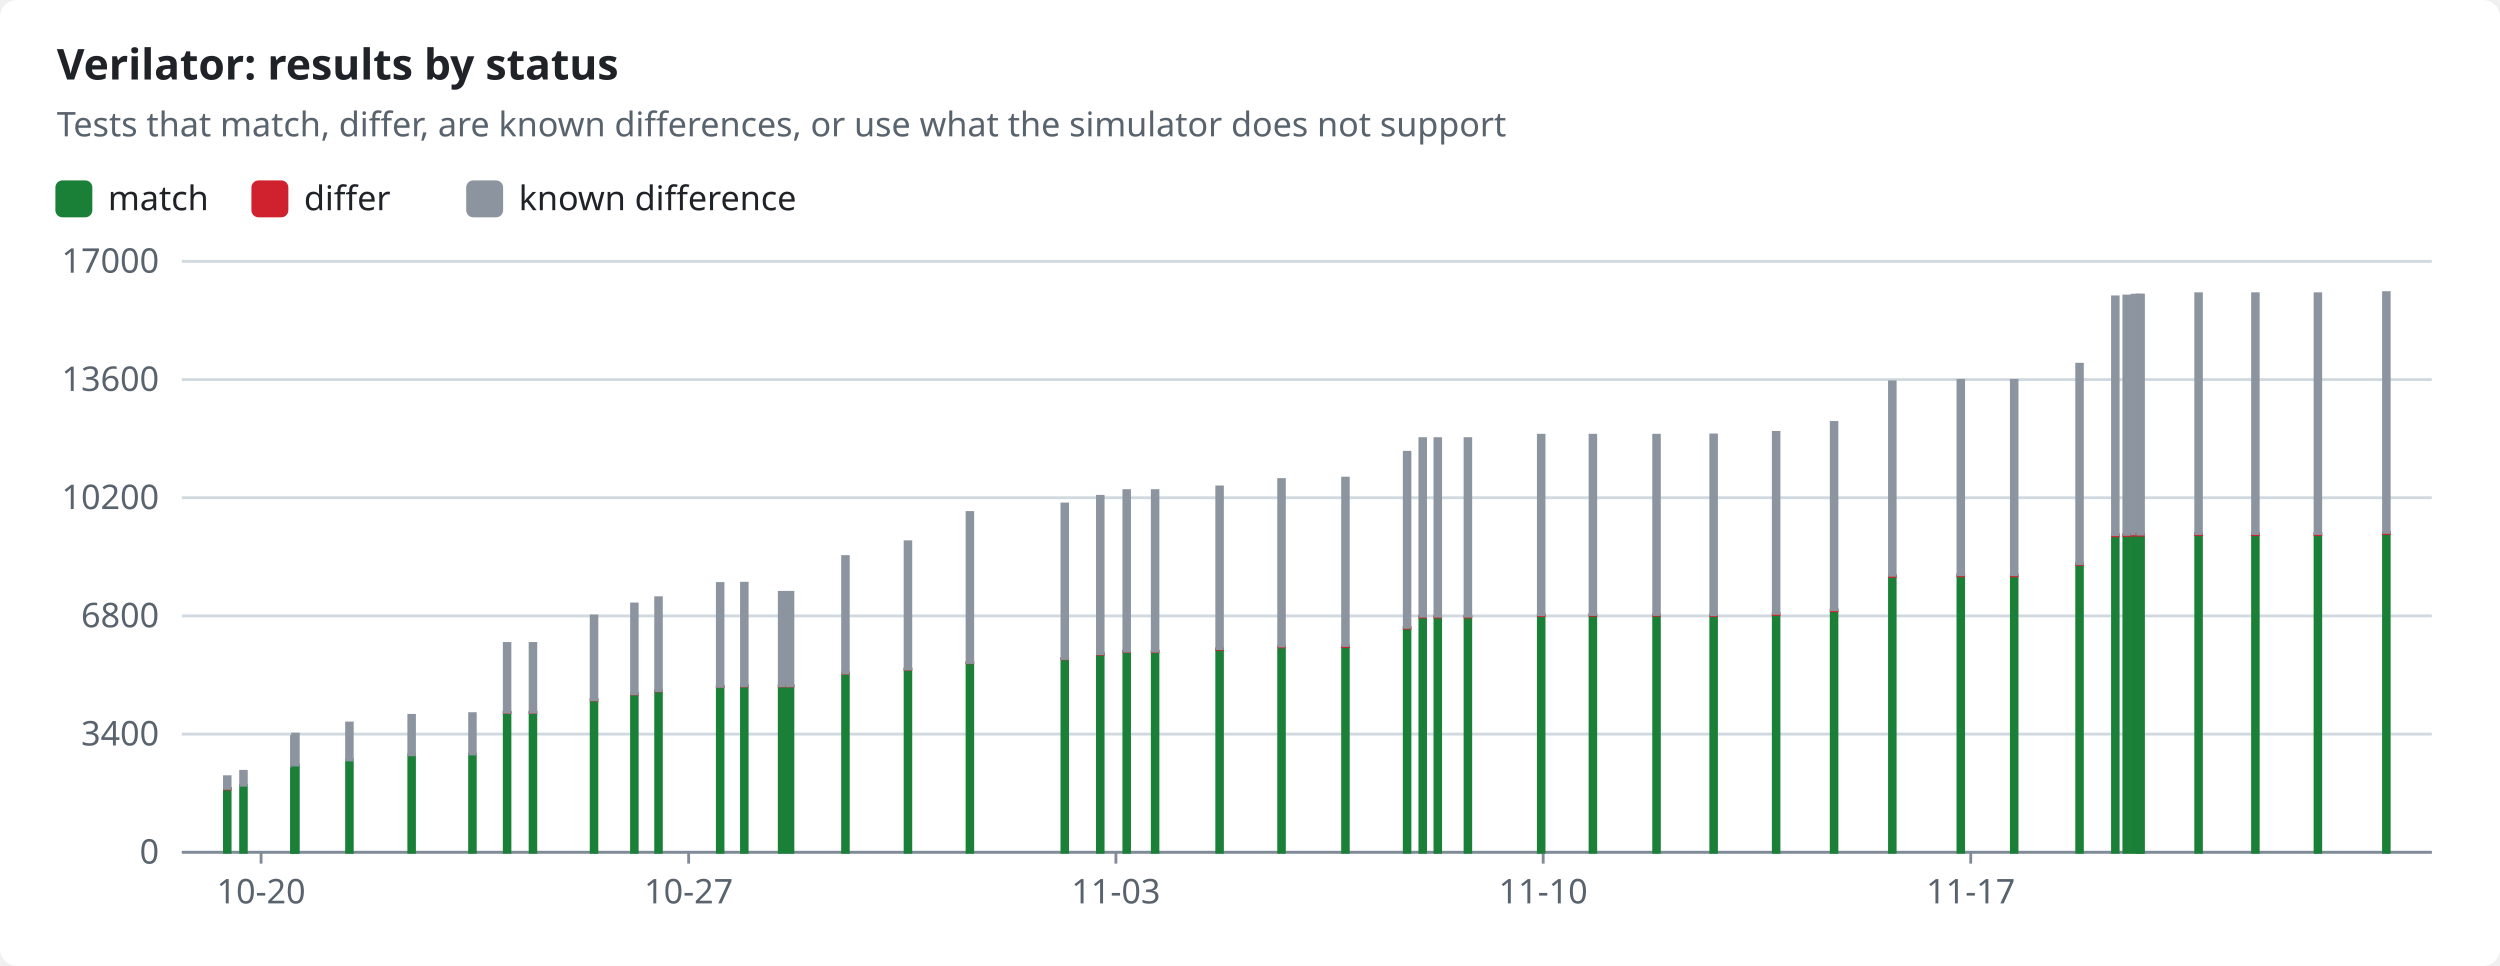
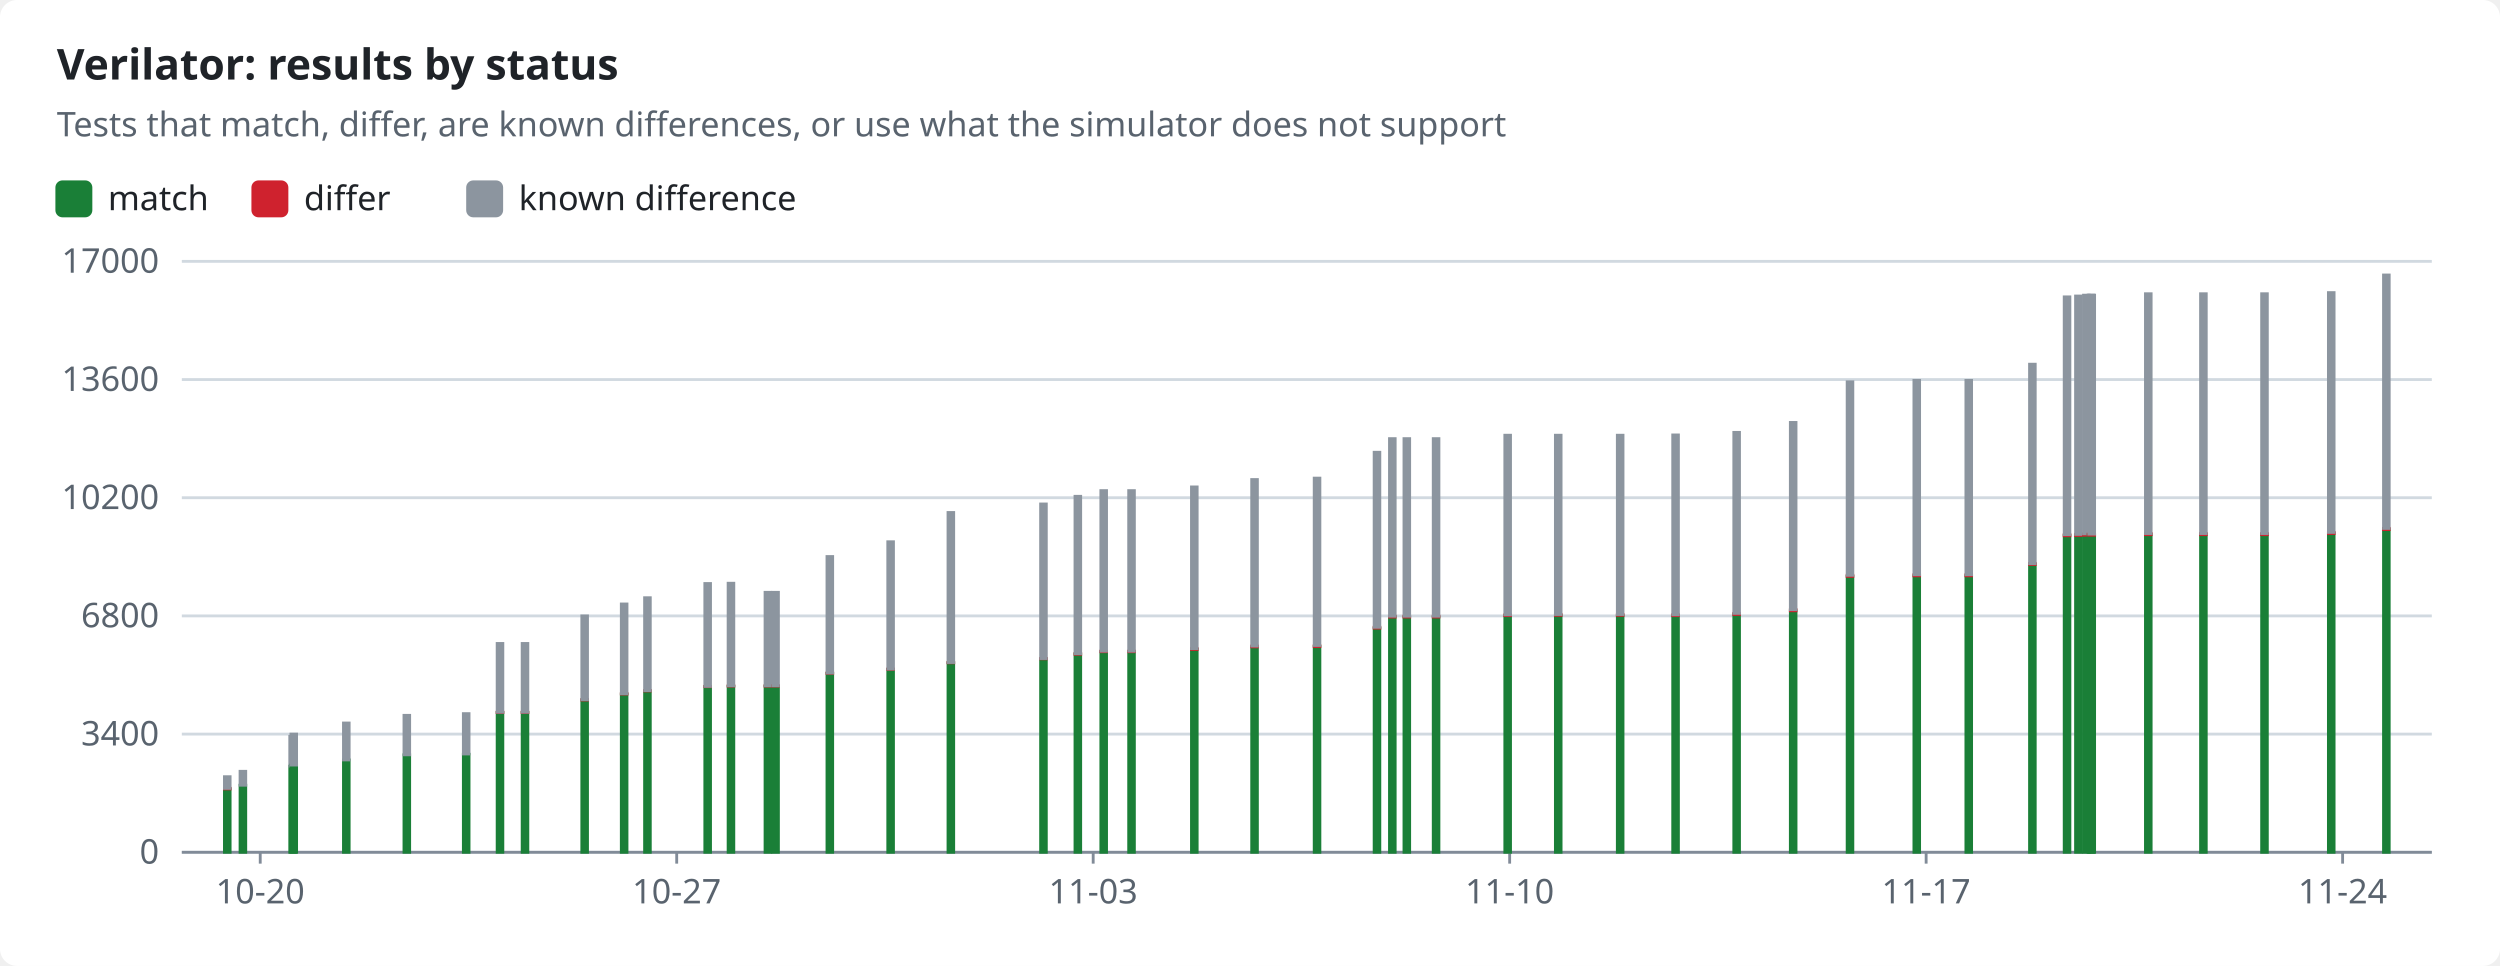
<svg xmlns="http://www.w3.org/2000/svg" width="880" height="340" viewBox="0 0 880 340" role="img">
  <style>text{font-family:-apple-system,BlinkMacSystemFont,"Segoe UI","Noto Sans",Helvetica,Arial,sans-serif;font-size:12px;fill:#1f2328;stroke:none}.bg{fill:#ffffff}.muted{fill:#59636e}.title{font-size:15px;font-weight:600}.grid{stroke:#d1d9e0;stroke-width:1}.axis{stroke:#818b98;stroke-width:1}.line{fill:none;stroke-width:2}.dashed{stroke-dasharray:5 4}.c-pass{stroke:#1a7f37;fill:#1a7f37}.c-fail{stroke:#cf222e;fill:#cf222e}.c-known{stroke:#8c959f;fill:#8c959f}.c-unsupported{stroke:#bf8700;fill:#bf8700}.line{fill:none}.mk{fill:none;stroke-width:1.6}@media (prefers-color-scheme:dark){text{fill:#f0f6fc}.bg{fill:#0d1117}.muted{fill:#9198a1}.grid{stroke:#3d444d}.axis{stroke:#656c76}.c-pass{stroke:#3fb950;fill:#3fb950}.c-fail{stroke:#f85149;fill:#f85149}.c-known{stroke:#6e7681;fill:#6e7681}.c-unsupported{stroke:#d29922;fill:#d29922}.line{fill:none}.mk{fill:none;stroke-width:1.6}}</style>
  <rect class="bg" width="880" height="340" rx="6" />
  <text x="20.0" y="28.0" class="title" text-anchor="start">Verilator: results by status</text>
  <text x="20.0" y="48.0" class="muted" text-anchor="start">Tests that match, differ, are known differences, or use what the simulator does not support</text>
  <rect class="c-pass" x="20" y="64" width="12" height="12" rx="2" />
  <text x="38.0" y="74.0" text-anchor="start">match</text>
  <rect class="c-fail" x="89.0" y="64" width="12" height="12" rx="2" />
  <text x="107.0" y="74.0" text-anchor="start">differ</text>
  <rect class="c-known" x="164.6" y="64" width="12" height="12" rx="2" />
  <text x="182.6" y="74.0" text-anchor="start">known difference</text>
  <line class="grid" x1="64" x2="856" y1="300.0" y2="300.0" />
  <text x="56.0" y="304.0" class="muted" text-anchor="end">0</text>
  <line class="grid" x1="64" x2="856" y1="258.4" y2="258.4" />
  <text x="56.0" y="262.4" class="muted" text-anchor="end">3400</text>
  <line class="grid" x1="64" x2="856" y1="216.8" y2="216.8" />
  <text x="56.0" y="220.8" class="muted" text-anchor="end">6800</text>
  <line class="grid" x1="64" x2="856" y1="175.2" y2="175.2" />
  <text x="56.0" y="179.2" class="muted" text-anchor="end">10200</text>
  <line class="grid" x1="64" x2="856" y1="133.6" y2="133.6" />
  <text x="56.0" y="137.6" class="muted" text-anchor="end">13600</text>
  <line class="grid" x1="64" x2="856" y1="92.0" y2="92.0" />
  <text x="56.0" y="96.0" class="muted" text-anchor="end">17000</text>
  <line class="axis" x1="64" x2="856" y1="300" y2="300" />
-   <line class="axis" x1="91.9" x2="91.9" y1="300" y2="304" />
-   <text x="91.9" y="318.0" class="muted" text-anchor="middle">10-20</text>
-   <line class="axis" x1="242.4" x2="242.4" y1="300" y2="304" />
-   <text x="242.4" y="318.0" class="muted" text-anchor="middle">10-27</text>
-   <line class="axis" x1="392.8" x2="392.8" y1="300" y2="304" />
-   <text x="392.8" y="318.0" class="muted" text-anchor="middle">11-03</text>
-   <line class="axis" x1="543.2" x2="543.2" y1="300" y2="304" />
-   <text x="543.2" y="318.0" class="muted" text-anchor="middle">11-10</text>
-   <line class="axis" x1="693.7" x2="693.7" y1="300" y2="304" />
-   <text x="693.7" y="318.0" class="muted" text-anchor="middle">11-17</text>
+   <line class="axis" x1="91.6" x2="91.6" y1="300" y2="304" />
+   <text x="91.6" y="318.0" class="muted" text-anchor="middle">10-20</text>
+   <line class="axis" x1="238.2" x2="238.2" y1="300" y2="304" />
+   <text x="238.2" y="318.0" class="muted" text-anchor="middle">10-27</text>
+   <line class="axis" x1="384.8" x2="384.8" y1="300" y2="304" />
+   <text x="384.8" y="318.0" class="muted" text-anchor="middle">11-03</text>
+   <line class="axis" x1="531.4" x2="531.4" y1="300" y2="304" />
+   <text x="531.4" y="318.0" class="muted" text-anchor="middle">11-10</text>
+   <line class="axis" x1="678.0" x2="678.0" y1="300" y2="304" />
+   <text x="678.0" y="318.0" class="muted" text-anchor="middle">11-17</text>
+   <line class="axis" x1="824.6" x2="824.6" y1="300" y2="304" />
+   <text x="824.6" y="318.0" class="muted" text-anchor="middle">11-24</text>
  <rect class="c-pass" x="79.0" y="277.7" width="2.0" height="22.3" />
  <rect class="c-fail" x="79.0" y="277.5" width="2.0" height="0.2" />
  <rect class="c-known" x="79.0" y="273.4" width="2.0" height="4.1" />
-   <rect class="c-pass" x="84.7" y="276.4" width="2.0" height="23.6" />
-   <rect class="c-known" x="84.7" y="271.5" width="2.0" height="4.9" />
-   <rect class="c-pass" x="102.6" y="269.7" width="2.0" height="30.3" />
-   <rect class="c-known" x="102.6" y="259.2" width="2.0" height="10.5" />
-   <rect class="c-pass" x="103.0" y="269.3" width="2.0" height="30.7" />
-   <rect class="c-known" x="103.0" y="258.4" width="2.0" height="10.9" />
-   <rect class="c-pass" x="122.0" y="267.5" width="2.0" height="32.5" />
-   <rect class="c-known" x="122.0" y="254.5" width="2.0" height="13.0" />
-   <rect class="c-pass" x="143.9" y="265.7" width="2.0" height="34.3" />
-   <rect class="c-fail" x="143.9" y="265.7" width="2.0" height="0.0" />
-   <rect class="c-known" x="143.9" y="251.8" width="2.0" height="13.9" />
-   <rect class="c-pass" x="165.3" y="265.5" width="2.0" height="34.5" />
-   <rect class="c-fail" x="165.3" y="265.5" width="2.0" height="0.0" />
-   <rect class="c-known" x="165.3" y="251.2" width="2.0" height="14.2" />
-   <rect class="c-pass" x="177.5" y="250.8" width="2.0" height="49.2" />
-   <rect class="c-fail" x="177.5" y="250.7" width="2.0" height="0.1" />
-   <rect class="c-known" x="177.5" y="226.5" width="2.0" height="24.2" />
-   <rect class="c-pass" x="186.6" y="250.8" width="2.0" height="49.2" />
-   <rect class="c-fail" x="186.6" y="250.7" width="2.0" height="0.1" />
-   <rect class="c-known" x="186.6" y="226.5" width="2.0" height="24.2" />
-   <rect class="c-pass" x="208.1" y="246.3" width="2.0" height="53.7" />
-   <rect class="c-fail" x="208.1" y="246.3" width="2.0" height="0.1" />
-   <rect class="c-known" x="208.1" y="216.8" width="2.0" height="29.5" />
-   <rect class="c-pass" x="222.3" y="244.3" width="2.0" height="55.7" />
-   <rect class="c-fail" x="222.3" y="244.2" width="2.0" height="0.1" />
-   <rect class="c-known" x="222.3" y="212.6" width="2.0" height="31.6" />
-   <rect class="c-pass" x="230.8" y="243.2" width="2.0" height="56.8" />
-   <rect class="c-fail" x="230.8" y="243.1" width="2.0" height="0.1" />
-   <rect class="c-known" x="230.8" y="210.4" width="2.0" height="32.7" />
-   <rect class="c-pass" x="252.5" y="241.7" width="2.0" height="58.3" />
-   <rect class="c-fail" x="252.5" y="241.6" width="2.0" height="0.1" />
-   <rect class="c-known" x="252.5" y="205.4" width="2.0" height="36.2" />
-   <rect class="c-pass" x="261.0" y="241.6" width="2.0" height="58.4" />
-   <rect class="c-fail" x="261.0" y="241.4" width="2.0" height="0.1" />
-   <rect class="c-known" x="261.0" y="205.3" width="2.0" height="36.1" />
-   <rect class="c-pass" x="274.3" y="241.5" width="2.0" height="58.5" />
-   <rect class="c-fail" x="274.3" y="241.4" width="2.0" height="0.1" />
-   <rect class="c-known" x="274.3" y="208.5" width="2.0" height="32.9" />
-   <rect class="c-pass" x="277.1" y="241.5" width="2.0" height="58.5" />
-   <rect class="c-fail" x="277.1" y="241.4" width="2.0" height="0.1" />
-   <rect class="c-known" x="277.1" y="208.5" width="2.0" height="32.9" />
-   <rect class="c-pass" x="296.6" y="237.0" width="2.0" height="63.0" />
-   <rect class="c-fail" x="296.6" y="236.9" width="2.0" height="0.1" />
-   <rect class="c-known" x="296.6" y="195.9" width="2.0" height="41.0" />
-   <rect class="c-pass" x="318.6" y="235.6" width="2.0" height="64.4" />
-   <rect class="c-fail" x="318.6" y="235.5" width="2.0" height="0.1" />
-   <rect class="c-known" x="318.6" y="190.7" width="2.0" height="44.8" />
-   <rect class="c-pass" x="340.4" y="233.3" width="2.0" height="66.7" />
-   <rect class="c-fail" x="340.4" y="233.2" width="2.0" height="0.1" />
-   <rect class="c-known" x="340.4" y="180.4" width="2.0" height="52.8" />
-   <rect class="c-pass" x="373.8" y="231.9" width="2.0" height="68.1" />
-   <rect class="c-fail" x="373.8" y="231.8" width="2.0" height="0.1" />
-   <rect class="c-known" x="373.8" y="177.4" width="2.0" height="54.4" />
-   <rect class="c-pass" x="386.3" y="230.2" width="2.0" height="69.8" />
-   <rect class="c-fail" x="386.3" y="230.1" width="2.0" height="0.2" />
-   <rect class="c-known" x="386.3" y="174.7" width="2.0" height="55.4" />
-   <rect class="c-pass" x="395.6" y="229.4" width="2.0" height="70.6" />
-   <rect class="c-fail" x="395.6" y="229.2" width="2.0" height="0.2" />
-   <rect class="c-known" x="395.6" y="172.7" width="2.0" height="56.5" />
-   <rect class="c-pass" x="405.6" y="229.4" width="2.0" height="70.6" />
-   <rect class="c-fail" x="405.6" y="229.2" width="2.0" height="0.2" />
-   <rect class="c-known" x="405.6" y="172.7" width="2.0" height="56.5" />
-   <rect class="c-pass" x="428.3" y="228.6" width="2.0" height="71.4" />
-   <rect class="c-fail" x="428.3" y="228.3" width="2.0" height="0.3" />
-   <rect class="c-known" x="428.3" y="171.4" width="2.0" height="56.9" />
-   <rect class="c-pass" x="450.1" y="227.7" width="2.0" height="72.3" />
-   <rect class="c-fail" x="450.1" y="227.4" width="2.0" height="0.3" />
-   <rect class="c-known" x="450.1" y="168.8" width="2.0" height="58.6" />
-   <rect class="c-pass" x="472.6" y="227.6" width="2.0" height="72.4" />
-   <rect class="c-fail" x="472.6" y="227.3" width="2.0" height="0.3" />
-   <rect class="c-known" x="472.6" y="168.3" width="2.0" height="58.9" />
-   <rect class="c-pass" x="494.3" y="221.1" width="2.0" height="78.9" />
-   <rect class="c-fail" x="494.3" y="220.8" width="2.0" height="0.3" />
-   <rect class="c-known" x="494.3" y="159.2" width="2.0" height="61.6" />
-   <rect class="c-pass" x="499.8" y="217.2" width="2.0" height="82.8" />
-   <rect class="c-fail" x="499.8" y="216.9" width="2.0" height="0.3" />
-   <rect class="c-known" x="499.8" y="154.4" width="2.0" height="62.5" />
-   <rect class="c-pass" x="505.1" y="217.2" width="2.0" height="82.8" />
-   <rect class="c-fail" x="505.1" y="216.9" width="2.0" height="0.3" />
-   <rect class="c-known" x="505.1" y="154.4" width="2.0" height="62.5" />
-   <rect class="c-pass" x="515.7" y="217.2" width="2.0" height="82.8" />
-   <rect class="c-fail" x="515.7" y="216.9" width="2.0" height="0.3" />
-   <rect class="c-known" x="515.7" y="154.4" width="2.0" height="62.5" />
-   <rect class="c-pass" x="541.5" y="216.7" width="2.0" height="83.3" />
-   <rect class="c-fail" x="541.5" y="216.4" width="2.0" height="0.3" />
-   <rect class="c-known" x="541.5" y="153.2" width="2.0" height="63.2" />
-   <rect class="c-pass" x="559.7" y="216.6" width="2.0" height="83.4" />
-   <rect class="c-fail" x="559.7" y="216.3" width="2.0" height="0.3" />
-   <rect class="c-known" x="559.7" y="153.2" width="2.0" height="63.1" />
-   <rect class="c-pass" x="582.1" y="216.7" width="2.0" height="83.3" />
-   <rect class="c-fail" x="582.1" y="216.3" width="2.0" height="0.3" />
-   <rect class="c-known" x="582.1" y="153.2" width="2.0" height="63.1" />
-   <rect class="c-pass" x="602.2" y="216.8" width="2.0" height="83.2" />
-   <rect class="c-fail" x="602.2" y="216.4" width="2.0" height="0.3" />
-   <rect class="c-known" x="602.2" y="153.1" width="2.0" height="63.3" />
-   <rect class="c-pass" x="624.2" y="216.3" width="2.0" height="83.7" />
-   <rect class="c-fail" x="624.2" y="215.9" width="2.0" height="0.4" />
-   <rect class="c-known" x="624.2" y="152.2" width="2.0" height="63.7" />
-   <rect class="c-pass" x="644.6" y="215.0" width="2.0" height="85.0" />
-   <rect class="c-fail" x="644.6" y="214.6" width="2.0" height="0.4" />
-   <rect class="c-known" x="644.6" y="148.7" width="2.0" height="65.9" />
-   <rect class="c-pass" x="665.1" y="202.9" width="2.0" height="97.1" />
-   <rect class="c-fail" x="665.1" y="202.5" width="2.0" height="0.4" />
-   <rect class="c-known" x="665.1" y="134.4" width="2.0" height="68.1" />
-   <rect class="c-pass" x="689.2" y="202.7" width="2.0" height="97.3" />
-   <rect class="c-fail" x="689.2" y="202.3" width="2.0" height="0.4" />
-   <rect class="c-known" x="689.2" y="133.9" width="2.0" height="68.4" />
-   <rect class="c-pass" x="708.0" y="202.7" width="2.0" height="97.3" />
-   <rect class="c-fail" x="708.0" y="202.3" width="2.0" height="0.4" />
-   <rect class="c-known" x="708.0" y="133.9" width="2.0" height="68.4" />
-   <rect class="c-pass" x="731.0" y="198.7" width="2.0" height="101.3" />
-   <rect class="c-fail" x="731.0" y="198.3" width="2.0" height="0.4" />
-   <rect class="c-known" x="731.0" y="128.2" width="2.0" height="70.2" />
-   <rect class="c-pass" x="743.6" y="188.5" width="2.0" height="111.5" />
-   <rect class="c-fail" x="743.6" y="188.2" width="2.0" height="0.4" />
-   <rect class="c-known" x="743.6" y="104.5" width="2.0" height="83.7" />
-   <rect class="c-pass" x="747.6" y="188.4" width="2.0" height="111.6" />
-   <rect class="c-fail" x="747.6" y="188.1" width="2.0" height="0.4" />
-   <rect class="c-known" x="747.6" y="104.2" width="2.0" height="83.9" />
-   <rect class="c-pass" x="750.5" y="188.3" width="2.0" height="111.7" />
-   <rect class="c-fail" x="750.5" y="188.0" width="2.0" height="0.4" />
-   <rect class="c-known" x="750.5" y="103.9" width="2.0" height="84.0" />
-   <rect class="c-pass" x="752.2" y="188.3" width="2.0" height="111.7" />
-   <rect class="c-fail" x="752.2" y="188.0" width="2.0" height="0.4" />
-   <rect class="c-known" x="752.2" y="103.9" width="2.0" height="84.1" />
-   <rect class="c-pass" x="752.5" y="188.3" width="2.0" height="111.7" />
-   <rect class="c-fail" x="752.5" y="188.0" width="2.0" height="0.4" />
-   <rect class="c-known" x="752.5" y="103.9" width="2.0" height="84.1" />
-   <rect class="c-pass" x="772.9" y="188.1" width="2.0" height="111.9" />
-   <rect class="c-fail" x="772.9" y="187.8" width="2.0" height="0.4" />
-   <rect class="c-known" x="772.9" y="103.4" width="2.0" height="84.4" />
-   <rect class="c-pass" x="792.9" y="188.1" width="2.0" height="111.9" />
-   <rect class="c-fail" x="792.9" y="187.8" width="2.0" height="0.4" />
-   <rect class="c-known" x="792.9" y="103.4" width="2.0" height="84.4" />
-   <rect class="c-pass" x="814.9" y="188.1" width="2.0" height="111.9" />
-   <rect class="c-fail" x="814.9" y="187.8" width="2.0" height="0.4" />
-   <rect class="c-known" x="814.9" y="103.4" width="2.0" height="84.4" />
-   <rect class="c-pass" x="839.0" y="187.7" width="2.0" height="112.3" />
-   <rect class="c-fail" x="839.0" y="187.4" width="2.0" height="0.4" />
-   <rect class="c-known" x="839.0" y="103.0" width="2.0" height="84.4" />
+   <rect class="c-pass" x="84.5" y="276.4" width="2.0" height="23.6" />
+   <rect class="c-known" x="84.5" y="271.5" width="2.0" height="4.9" />
+   <rect class="c-pass" x="102.0" y="269.7" width="2.0" height="30.3" />
+   <rect class="c-known" x="102.0" y="259.2" width="2.0" height="10.5" />
+   <rect class="c-pass" x="102.4" y="269.3" width="2.0" height="30.7" />
+   <rect class="c-known" x="102.4" y="258.4" width="2.0" height="10.9" />
+   <rect class="c-pass" x="120.9" y="267.5" width="2.0" height="32.5" />
+   <rect class="c-known" x="120.9" y="254.5" width="2.0" height="13.0" />
+   <rect class="c-pass" x="142.2" y="265.7" width="2.0" height="34.3" />
+   <rect class="c-fail" x="142.2" y="265.7" width="2.0" height="0.0" />
+   <rect class="c-known" x="142.2" y="251.8" width="2.0" height="13.9" />
+   <rect class="c-pass" x="163.1" y="265.5" width="2.0" height="34.5" />
+   <rect class="c-fail" x="163.1" y="265.5" width="2.0" height="0.0" />
+   <rect class="c-known" x="163.1" y="251.2" width="2.0" height="14.2" />
+   <rect class="c-pass" x="175.0" y="250.8" width="2.0" height="49.2" />
+   <rect class="c-fail" x="175.0" y="250.7" width="2.0" height="0.1" />
+   <rect class="c-known" x="175.0" y="226.5" width="2.0" height="24.2" />
+   <rect class="c-pass" x="183.8" y="250.8" width="2.0" height="49.2" />
+   <rect class="c-fail" x="183.8" y="250.7" width="2.0" height="0.1" />
+   <rect class="c-known" x="183.8" y="226.5" width="2.0" height="24.2" />
+   <rect class="c-pass" x="204.8" y="246.3" width="2.0" height="53.7" />
+   <rect class="c-fail" x="204.8" y="246.3" width="2.0" height="0.1" />
+   <rect class="c-known" x="204.8" y="216.8" width="2.0" height="29.5" />
+   <rect class="c-pass" x="218.7" y="244.3" width="2.0" height="55.7" />
+   <rect class="c-fail" x="218.7" y="244.2" width="2.0" height="0.1" />
+   <rect class="c-known" x="218.7" y="212.6" width="2.0" height="31.6" />
+   <rect class="c-pass" x="226.9" y="243.2" width="2.0" height="56.8" />
+   <rect class="c-fail" x="226.9" y="243.1" width="2.0" height="0.1" />
+   <rect class="c-known" x="226.9" y="210.4" width="2.0" height="32.7" />
+   <rect class="c-pass" x="248.1" y="241.7" width="2.0" height="58.3" />
+   <rect class="c-fail" x="248.1" y="241.6" width="2.0" height="0.1" />
+   <rect class="c-known" x="248.1" y="205.4" width="2.0" height="36.2" />
+   <rect class="c-pass" x="256.3" y="241.6" width="2.0" height="58.4" />
+   <rect class="c-fail" x="256.3" y="241.4" width="2.0" height="0.1" />
+   <rect class="c-known" x="256.3" y="205.3" width="2.0" height="36.1" />
+   <rect class="c-pass" x="269.3" y="241.5" width="2.0" height="58.5" />
+   <rect class="c-fail" x="269.3" y="241.4" width="2.0" height="0.1" />
+   <rect class="c-known" x="269.3" y="208.5" width="2.0" height="32.9" />
+   <rect class="c-pass" x="272.0" y="241.5" width="2.0" height="58.5" />
+   <rect class="c-fail" x="272.0" y="241.4" width="2.0" height="0.1" />
+   <rect class="c-known" x="272.0" y="208.5" width="2.0" height="32.9" />
+   <rect class="c-pass" x="291.1" y="237.0" width="2.0" height="63.0" />
+   <rect class="c-fail" x="291.1" y="236.9" width="2.0" height="0.1" />
+   <rect class="c-known" x="291.1" y="195.9" width="2.0" height="41.0" />
+   <rect class="c-pass" x="312.5" y="235.6" width="2.0" height="64.4" />
+   <rect class="c-fail" x="312.5" y="235.5" width="2.0" height="0.1" />
+   <rect class="c-known" x="312.5" y="190.7" width="2.0" height="44.8" />
+   <rect class="c-pass" x="333.7" y="233.3" width="2.0" height="66.7" />
+   <rect class="c-fail" x="333.7" y="233.2" width="2.0" height="0.1" />
+   <rect class="c-known" x="333.7" y="180.4" width="2.0" height="52.8" />
+   <rect class="c-pass" x="366.3" y="231.9" width="2.0" height="68.1" />
+   <rect class="c-fail" x="366.3" y="231.8" width="2.0" height="0.1" />
+   <rect class="c-known" x="366.3" y="177.4" width="2.0" height="54.4" />
+   <rect class="c-pass" x="378.4" y="230.2" width="2.0" height="69.8" />
+   <rect class="c-fail" x="378.4" y="230.1" width="2.0" height="0.2" />
+   <rect class="c-known" x="378.4" y="174.7" width="2.0" height="55.4" />
+   <rect class="c-pass" x="387.5" y="229.4" width="2.0" height="70.6" />
+   <rect class="c-fail" x="387.5" y="229.2" width="2.0" height="0.2" />
+   <rect class="c-known" x="387.5" y="172.7" width="2.0" height="56.5" />
+   <rect class="c-pass" x="397.3" y="229.4" width="2.0" height="70.6" />
+   <rect class="c-fail" x="397.3" y="229.2" width="2.0" height="0.2" />
+   <rect class="c-known" x="397.3" y="172.7" width="2.0" height="56.5" />
+   <rect class="c-pass" x="419.4" y="228.6" width="2.0" height="71.4" />
+   <rect class="c-fail" x="419.4" y="228.3" width="2.0" height="0.3" />
+   <rect class="c-known" x="419.4" y="171.4" width="2.0" height="56.9" />
+   <rect class="c-pass" x="440.6" y="227.7" width="2.0" height="72.3" />
+   <rect class="c-fail" x="440.6" y="227.4" width="2.0" height="0.3" />
+   <rect class="c-known" x="440.6" y="168.8" width="2.0" height="58.6" />
+   <rect class="c-pass" x="462.6" y="227.6" width="2.0" height="72.4" />
+   <rect class="c-fail" x="462.6" y="227.3" width="2.0" height="0.3" />
+   <rect class="c-known" x="462.6" y="168.3" width="2.0" height="58.9" />
+   <rect class="c-pass" x="483.7" y="221.1" width="2.0" height="78.9" />
+   <rect class="c-fail" x="483.7" y="220.8" width="2.0" height="0.3" />
+   <rect class="c-known" x="483.7" y="159.2" width="2.0" height="61.6" />
+   <rect class="c-pass" x="489.1" y="217.2" width="2.0" height="82.8" />
+   <rect class="c-fail" x="489.1" y="216.9" width="2.0" height="0.3" />
+   <rect class="c-known" x="489.1" y="154.4" width="2.0" height="62.5" />
+   <rect class="c-pass" x="494.2" y="217.2" width="2.0" height="82.8" />
+   <rect class="c-fail" x="494.2" y="216.9" width="2.0" height="0.3" />
+   <rect class="c-known" x="494.2" y="154.4" width="2.0" height="62.5" />
+   <rect class="c-pass" x="504.5" y="217.2" width="2.0" height="82.8" />
+   <rect class="c-fail" x="504.5" y="216.9" width="2.0" height="0.3" />
+   <rect class="c-known" x="504.5" y="154.4" width="2.0" height="62.5" />
+   <rect class="c-pass" x="529.7" y="216.7" width="2.0" height="83.3" />
+   <rect class="c-fail" x="529.7" y="216.4" width="2.0" height="0.3" />
+   <rect class="c-known" x="529.7" y="153.2" width="2.0" height="63.2" />
+   <rect class="c-pass" x="547.5" y="216.6" width="2.0" height="83.4" />
+   <rect class="c-fail" x="547.5" y="216.3" width="2.0" height="0.3" />
+   <rect class="c-known" x="547.5" y="153.2" width="2.0" height="63.1" />
+   <rect class="c-pass" x="569.3" y="216.7" width="2.0" height="83.3" />
+   <rect class="c-fail" x="569.3" y="216.3" width="2.0" height="0.3" />
+   <rect class="c-known" x="569.3" y="153.2" width="2.0" height="63.1" />
+   <rect class="c-pass" x="588.8" y="216.8" width="2.0" height="83.2" />
+   <rect class="c-fail" x="588.8" y="216.4" width="2.0" height="0.3" />
+   <rect class="c-known" x="588.8" y="153.1" width="2.0" height="63.3" />
+   <rect class="c-pass" x="610.3" y="216.3" width="2.0" height="83.7" />
+   <rect class="c-fail" x="610.3" y="215.9" width="2.0" height="0.4" />
+   <rect class="c-known" x="610.3" y="152.2" width="2.0" height="63.7" />
+   <rect class="c-pass" x="630.2" y="215.0" width="2.0" height="85.0" />
+   <rect class="c-fail" x="630.2" y="214.6" width="2.0" height="0.4" />
+   <rect class="c-known" x="630.2" y="148.7" width="2.0" height="65.9" />
+   <rect class="c-pass" x="650.2" y="202.9" width="2.0" height="97.1" />
+   <rect class="c-fail" x="650.2" y="202.5" width="2.0" height="0.4" />
+   <rect class="c-known" x="650.2" y="134.4" width="2.0" height="68.1" />
+   <rect class="c-pass" x="673.7" y="202.7" width="2.0" height="97.3" />
+   <rect class="c-fail" x="673.7" y="202.3" width="2.0" height="0.4" />
+   <rect class="c-known" x="673.7" y="133.9" width="2.0" height="68.4" />
+   <rect class="c-pass" x="692.0" y="202.7" width="2.0" height="97.3" />
+   <rect class="c-fail" x="692.0" y="202.3" width="2.0" height="0.4" />
+   <rect class="c-known" x="692.0" y="133.9" width="2.0" height="68.4" />
+   <rect class="c-pass" x="714.4" y="198.7" width="2.0" height="101.3" />
+   <rect class="c-fail" x="714.4" y="198.3" width="2.0" height="0.4" />
+   <rect class="c-known" x="714.4" y="128.2" width="2.0" height="70.2" />
+   <rect class="c-pass" x="726.6" y="188.5" width="2.0" height="111.5" />
+   <rect class="c-fail" x="726.6" y="188.2" width="2.0" height="0.4" />
+   <rect class="c-known" x="726.6" y="104.5" width="2.0" height="83.7" />
+   <rect class="c-pass" x="730.6" y="188.4" width="2.0" height="111.6" />
+   <rect class="c-fail" x="730.6" y="188.1" width="2.0" height="0.4" />
+   <rect class="c-known" x="730.6" y="104.2" width="2.0" height="83.9" />
+   <rect class="c-pass" x="733.4" y="188.3" width="2.0" height="111.7" />
+   <rect class="c-fail" x="733.4" y="188.0" width="2.0" height="0.4" />
+   <rect class="c-known" x="733.4" y="103.9" width="2.0" height="84.0" />
+   <rect class="c-pass" x="735.0" y="188.3" width="2.0" height="111.7" />
+   <rect class="c-fail" x="735.0" y="188.0" width="2.0" height="0.4" />
+   <rect class="c-known" x="735.0" y="103.9" width="2.0" height="84.1" />
+   <rect class="c-pass" x="735.3" y="188.3" width="2.0" height="111.7" />
+   <rect class="c-fail" x="735.3" y="188.0" width="2.0" height="0.4" />
+   <rect class="c-known" x="735.3" y="103.9" width="2.0" height="84.1" />
+   <rect class="c-pass" x="755.2" y="188.1" width="2.0" height="111.9" />
+   <rect class="c-fail" x="755.2" y="187.8" width="2.0" height="0.4" />
+   <rect class="c-known" x="755.2" y="103.4" width="2.0" height="84.4" />
+   <rect class="c-pass" x="774.6" y="188.1" width="2.0" height="111.9" />
+   <rect class="c-fail" x="774.6" y="187.8" width="2.0" height="0.4" />
+   <rect class="c-known" x="774.6" y="103.4" width="2.0" height="84.4" />
+   <rect class="c-pass" x="796.1" y="188.1" width="2.0" height="111.9" />
+   <rect class="c-fail" x="796.1" y="187.8" width="2.0" height="0.4" />
+   <rect class="c-known" x="796.1" y="103.4" width="2.0" height="84.4" />
+   <rect class="c-pass" x="819.6" y="187.7" width="2.0" height="112.3" />
+   <rect class="c-fail" x="819.6" y="187.4" width="2.0" height="0.4" />
+   <rect class="c-known" x="819.6" y="103.0" width="2.0" height="84.4" />
+   <rect class="c-pass" x="839.0" y="186.3" width="2.0" height="113.7" />
+   <rect class="c-fail" x="839.0" y="186.0" width="2.0" height="0.4" />
+   <rect class="c-known" x="839.0" y="96.8" width="2.0" height="89.2" />
</svg>
